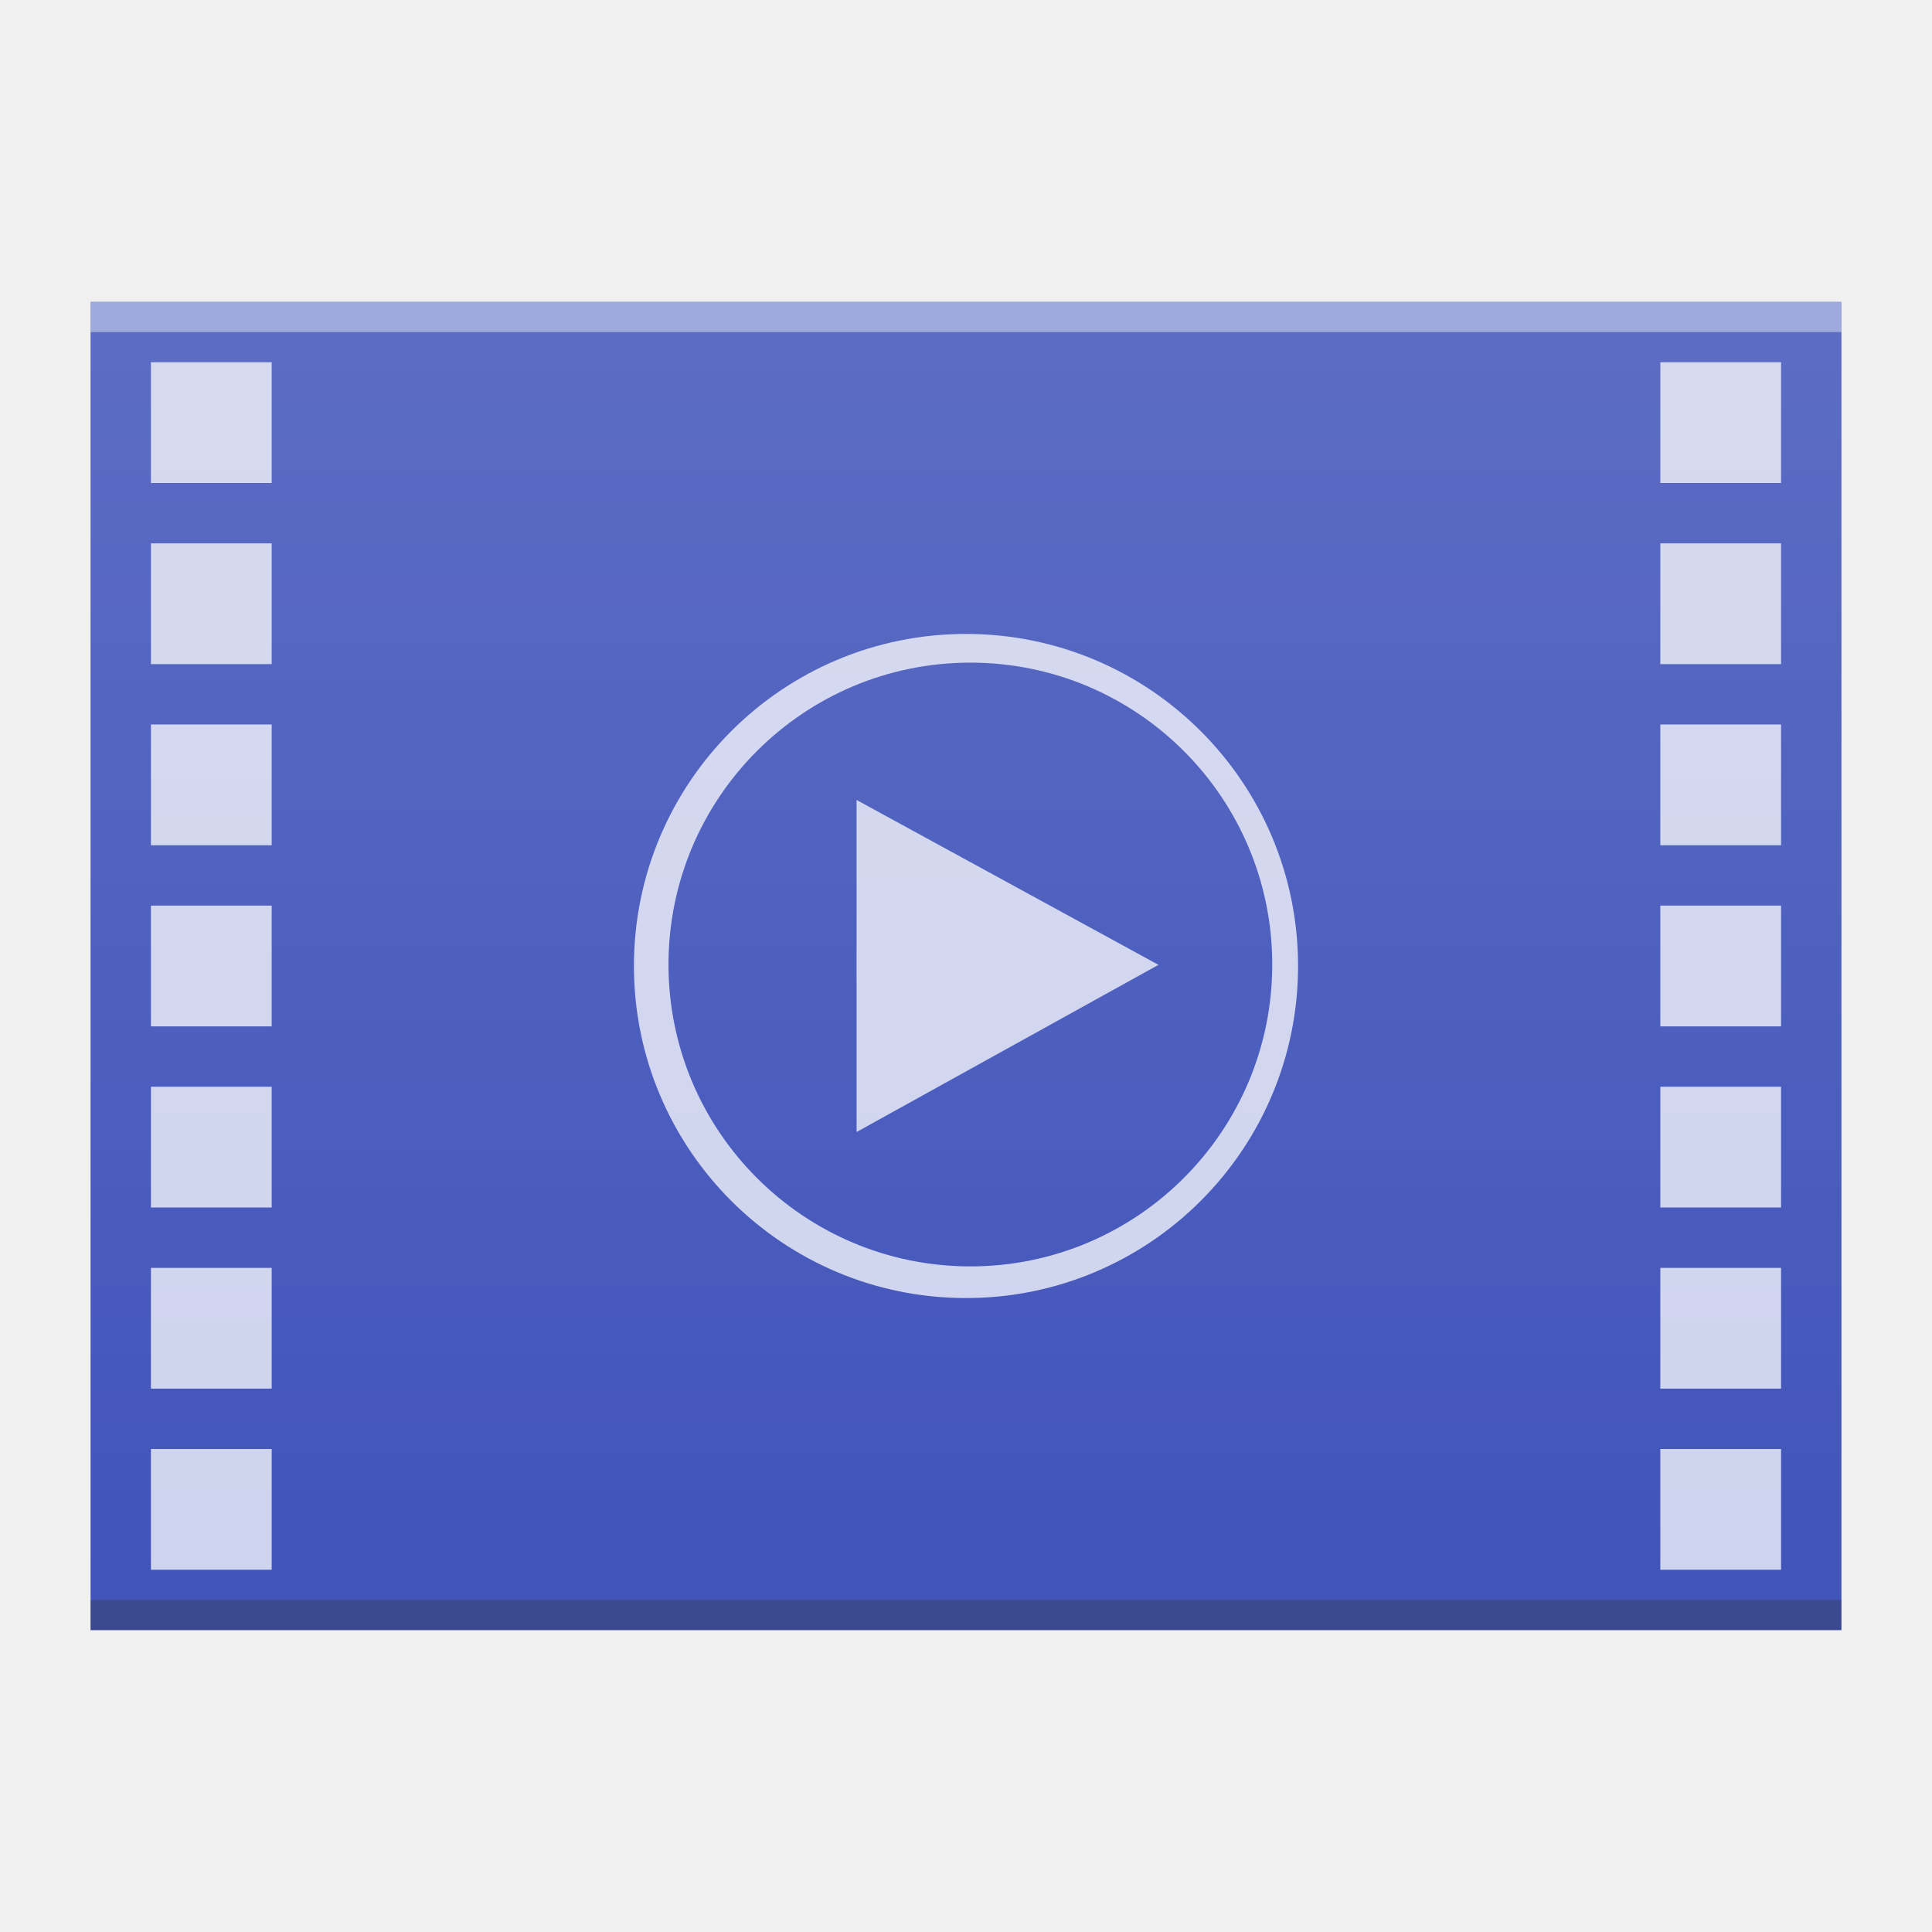
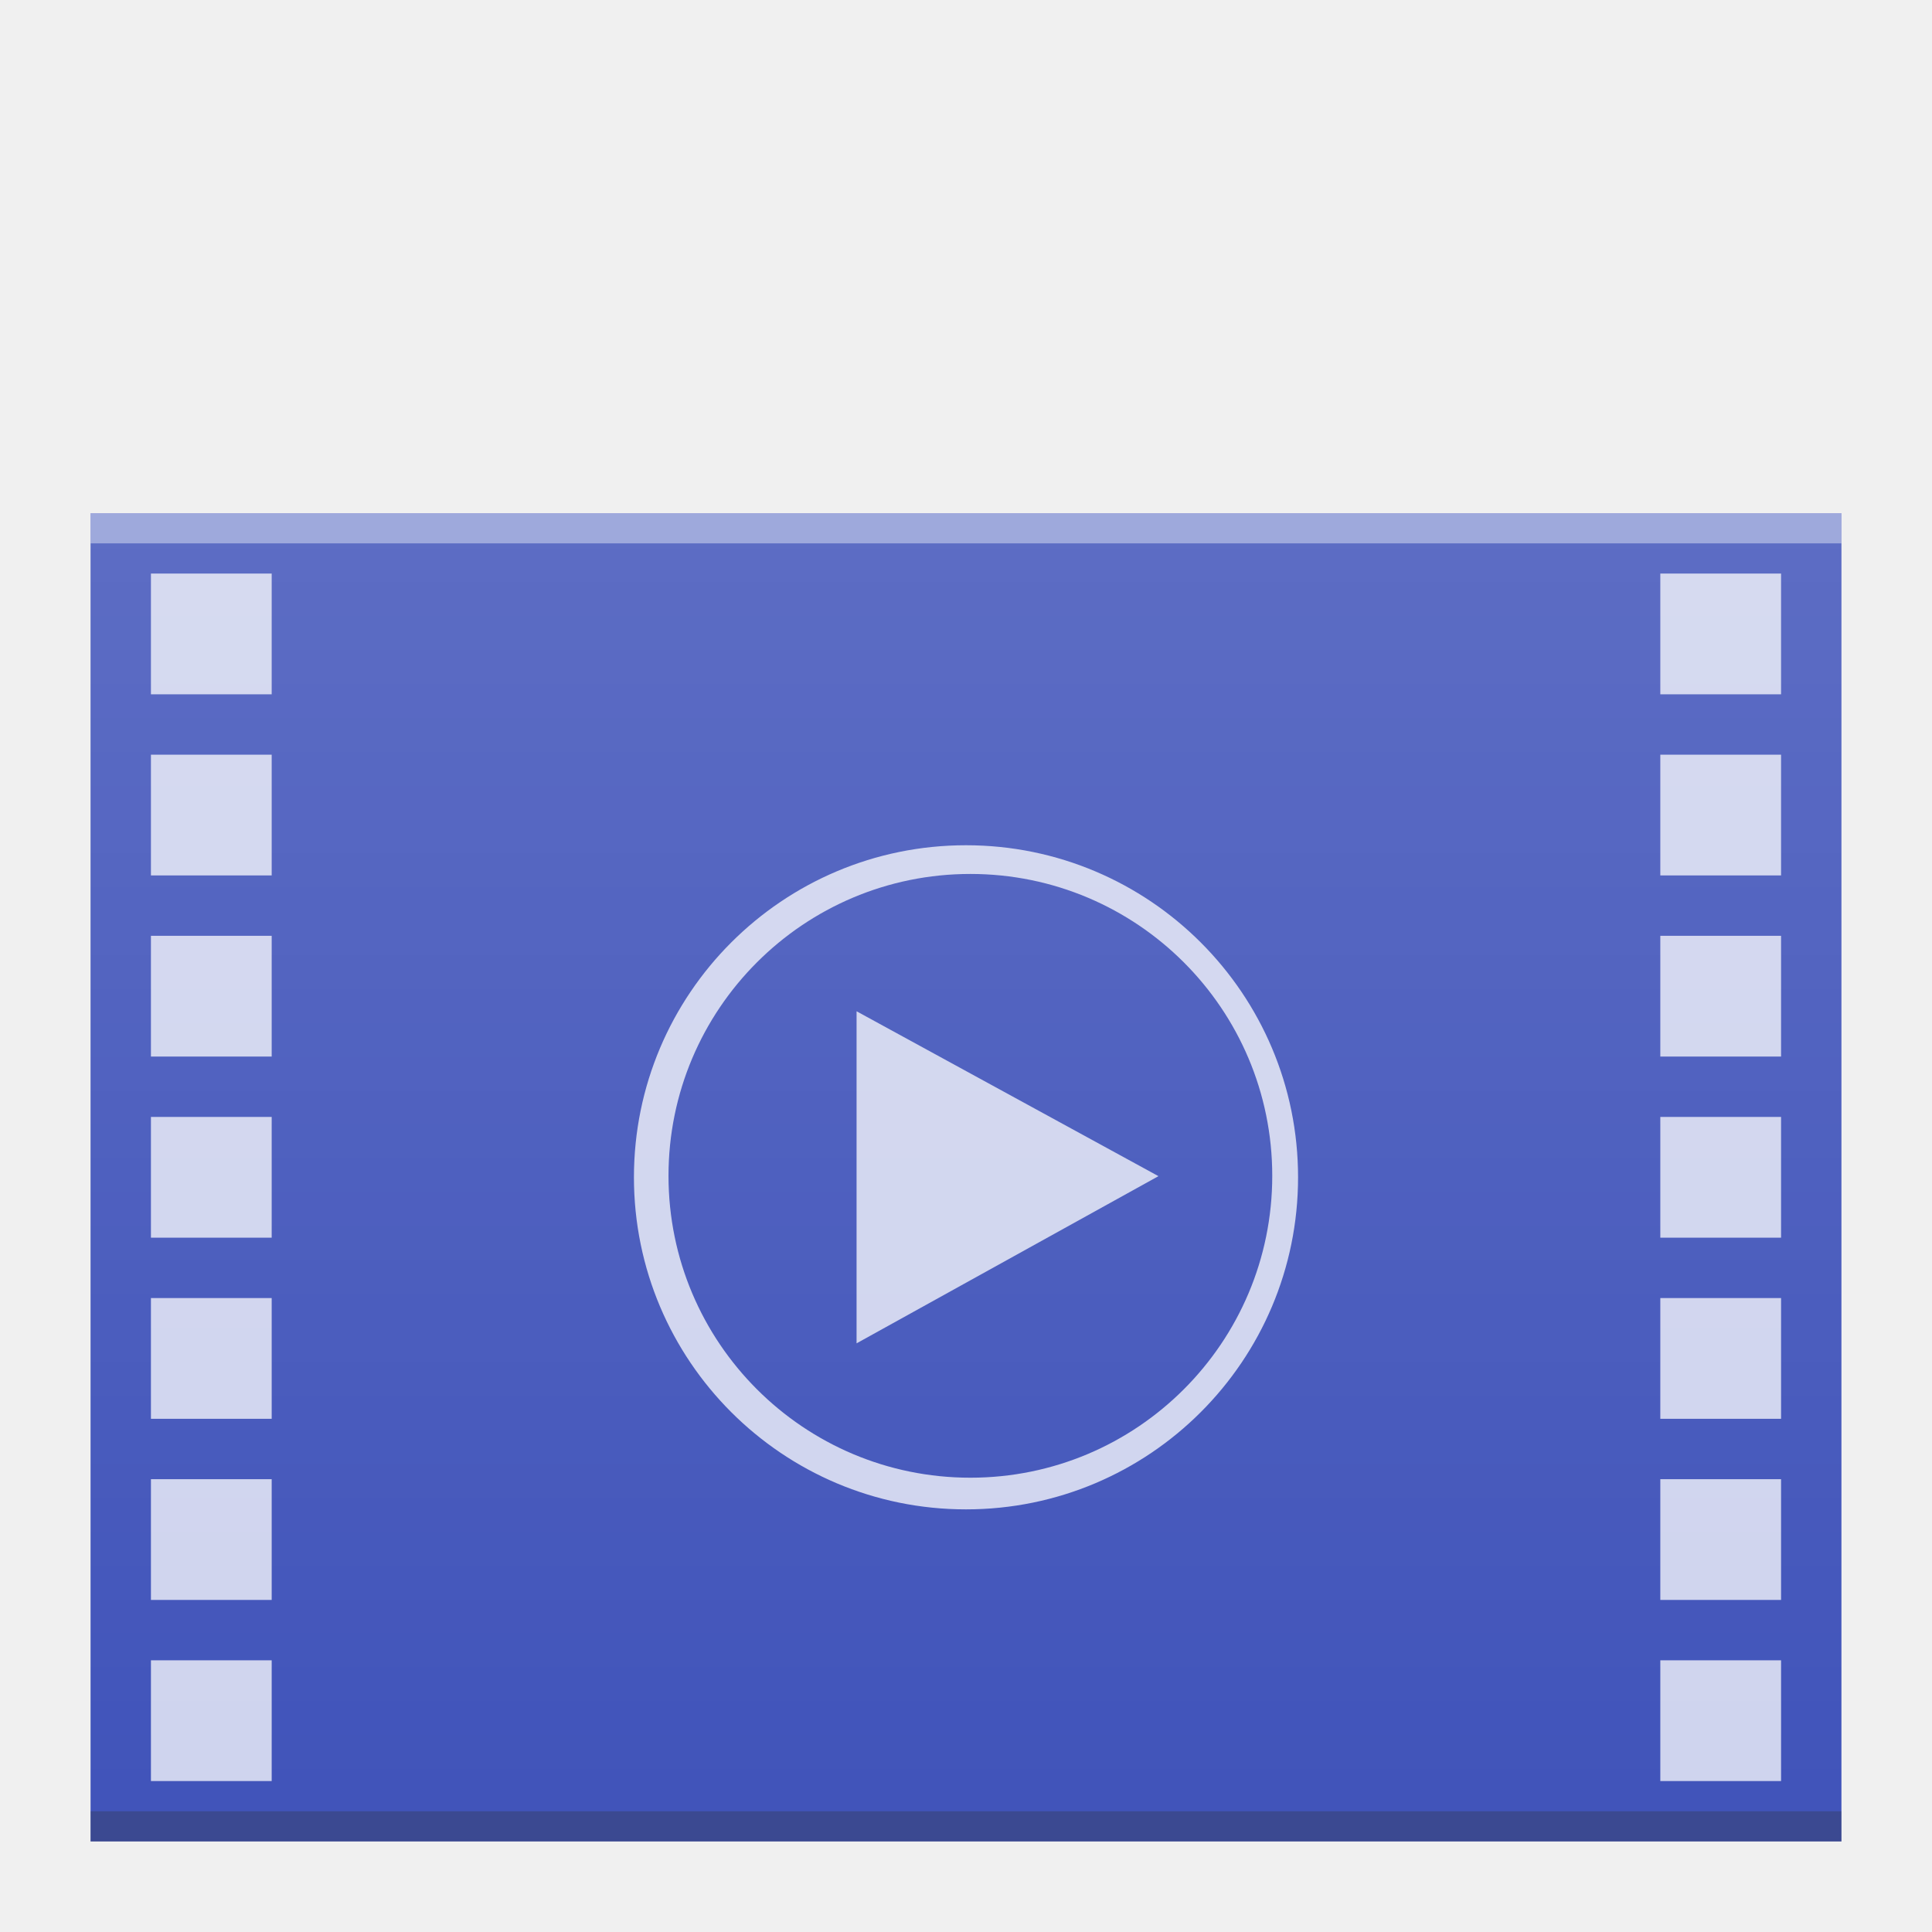
<svg xmlns="http://www.w3.org/2000/svg" xmlns:xlink="http://www.w3.org/1999/xlink" width="64" version="1.1" viewBox="0 0 64 64" height="64" id="svg2">
  <defs id="defs4">
    <linearGradient id="linearGradient4351-1">
      <stop style="stop-color:#c8e3fe" id="stop4353-6" />
      <stop offset="1" style="stop-color:#ffffff" id="stop4355-2" />
    </linearGradient>
    <linearGradient id="linearGradient6251">
      <stop style="stop-color:#ffffff;stop-opacity:0" offset="0" id="stop6253" />
      <stop style="stop-color:#ffffff;stop-opacity:0.2" offset="1" id="stop6255" />
    </linearGradient>
    <linearGradient xlink:href="#linearGradient6251" id="linearGradient4270-1" gradientUnits="userSpaceOnUse" gradientTransform="matrix(1,0,0,0.7581567,-58,-254.2571)" x1="58" y1="392.362" x2="58" y2="336.362" />
    <linearGradient xlink:href="#linearGradient6251" id="linearGradient5443" gradientUnits="userSpaceOnUse" gradientTransform="matrix(1,0,0,0.8458734,365,22.62761)" x1="58" y1="392.362" x2="58" y2="324.659" />
  </defs>
-   <g transform="translate(-366,-302.3622)" id="g6347">
+   <g transform="translate(-366,-295.3622)" id="g6347">
    <path style="fill:#4154ba;fill-opacity:1" id="path5427" d="m 369,312.362 0,44 44,0 14,0 0,-33.379 0,-10.621 -18.455,0 z" />
    <rect width="58" x="369" y="355.362" height="1" style="fill:#2e3132;fill-opacity:0.294" id="rect5429" />
    <rect width="58" x="369" y="312.362" height="1" style="fill:#ffffff;fill-opacity:0.41" id="rect5431" />
    <path style="opacity:0.75;fill:#ffffff;fill-opacity:1;stroke:none;stroke-width:2;stroke-miterlimit:4;stroke-dasharray:none;stroke-opacity:1" d="m 398,323.362 a 11,11 0 0 0 -11,11 11,11 0 0 0 11,11 11,11 0 0 0 11,-11 11,11 0 0 0 -11,-11 z m 0.145,0.951 a 10,10 0 0 1 10,10 10,10 0 0 1 -10,10 10,10 0 0 1 -10,-10 10,10 0 0 1 10,-10 z" id="path5433" />
    <path style="color:#000000;clip-rule:nonzero;display:inline;overflow:visible;visibility:visible;opacity:0.75;isolation:auto;mix-blend-mode:normal;color-interpolation:sRGB;color-interpolation-filters:linearRGB;solid-color:#000000;solid-opacity:1;fill:#ffffff;fill-opacity:1;fill-rule:nonzero;stroke:none;stroke-width:2;stroke-linecap:butt;stroke-linejoin:miter;stroke-miterlimit:4;stroke-dasharray:none;stroke-dashoffset:0;stroke-opacity:1;color-rendering:auto;image-rendering:auto;shape-rendering:auto;text-rendering:auto;enable-background:accumulate" d="m 404.375,334.324 -10,5.538 0,-11 z" id="path5435" />
    <path style="color:#000000;clip-rule:nonzero;display:inline;overflow:visible;visibility:visible;opacity:0.75;isolation:auto;mix-blend-mode:normal;color-interpolation:sRGB;color-interpolation-filters:linearRGB;solid-color:#000000;solid-opacity:1;fill:#ffffff;fill-opacity:1;fill-rule:nonzero;stroke:none;stroke-width:2;stroke-linecap:butt;stroke-linejoin:miter;stroke-miterlimit:4;stroke-dasharray:none;stroke-dashoffset:0;stroke-opacity:1;color-rendering:auto;image-rendering:auto;shape-rendering:auto;text-rendering:auto;enable-background:accumulate" d="m 421,314.362 0,4 4,0 0,-4 -4,0 z m 0,6 0,4 4,0 0,-4 -4,0 z m 0,6 0,4 4,0 0,-4 -4,0 z m 0,6 0,4 4,0 0,-4 -4,0 z m 0,6 0,4 4,0 0,-4 -4,0 z m 0,6 0,4 4,0 0,-4 -4,0 z m 0,6 0,4 4,0 0,-4 -4,0 z" id="path5437" />
    <path style="color:#000000;clip-rule:nonzero;display:inline;overflow:visible;visibility:visible;opacity:0.75;isolation:auto;mix-blend-mode:normal;color-interpolation:sRGB;color-interpolation-filters:linearRGB;solid-color:#000000;solid-opacity:1;fill:#ffffff;fill-opacity:1;fill-rule:nonzero;stroke:none;stroke-width:2;stroke-linecap:butt;stroke-linejoin:miter;stroke-miterlimit:4;stroke-dasharray:none;stroke-dashoffset:0;stroke-opacity:1;color-rendering:auto;image-rendering:auto;shape-rendering:auto;text-rendering:auto;enable-background:accumulate" d="m 371,314.362 0,4 4,0 0,-4 -4,0 z m 0,6 0,4 4,0 0,-4 -4,0 z m 0,6 0,4 4,0 0,-4 -4,0 z m 0,6 0,4 4,0 0,-4 -4,0 z m 0,6 0,4 4,0 0,-4 -4,0 z m 0,6 0,4 4,0 0,-4 -4,0 z m 0,6 0,4 4,0 0,-4 -4,0 z" id="path5439" />
    <path d="m 369,312.362 0,44 44,0 14,0 0,-33.379 0,-10.621 -18.455,0 z" id="path5441" style="color:#000000;clip-rule:nonzero;display:inline;overflow:visible;visibility:visible;opacity:1;isolation:auto;mix-blend-mode:normal;color-interpolation:sRGB;color-interpolation-filters:linearRGB;solid-color:#000000;solid-opacity:1;fill:url(#linearGradient5443);fill-opacity:1;fill-rule:nonzero;stroke:none;stroke-width:1;stroke-linecap:butt;stroke-linejoin:miter;stroke-miterlimit:4;stroke-dasharray:none;stroke-dashoffset:0;stroke-opacity:1;marker:none;color-rendering:auto;image-rendering:auto;shape-rendering:auto;text-rendering:auto;enable-background:accumulate" />
  </g>
</svg>
